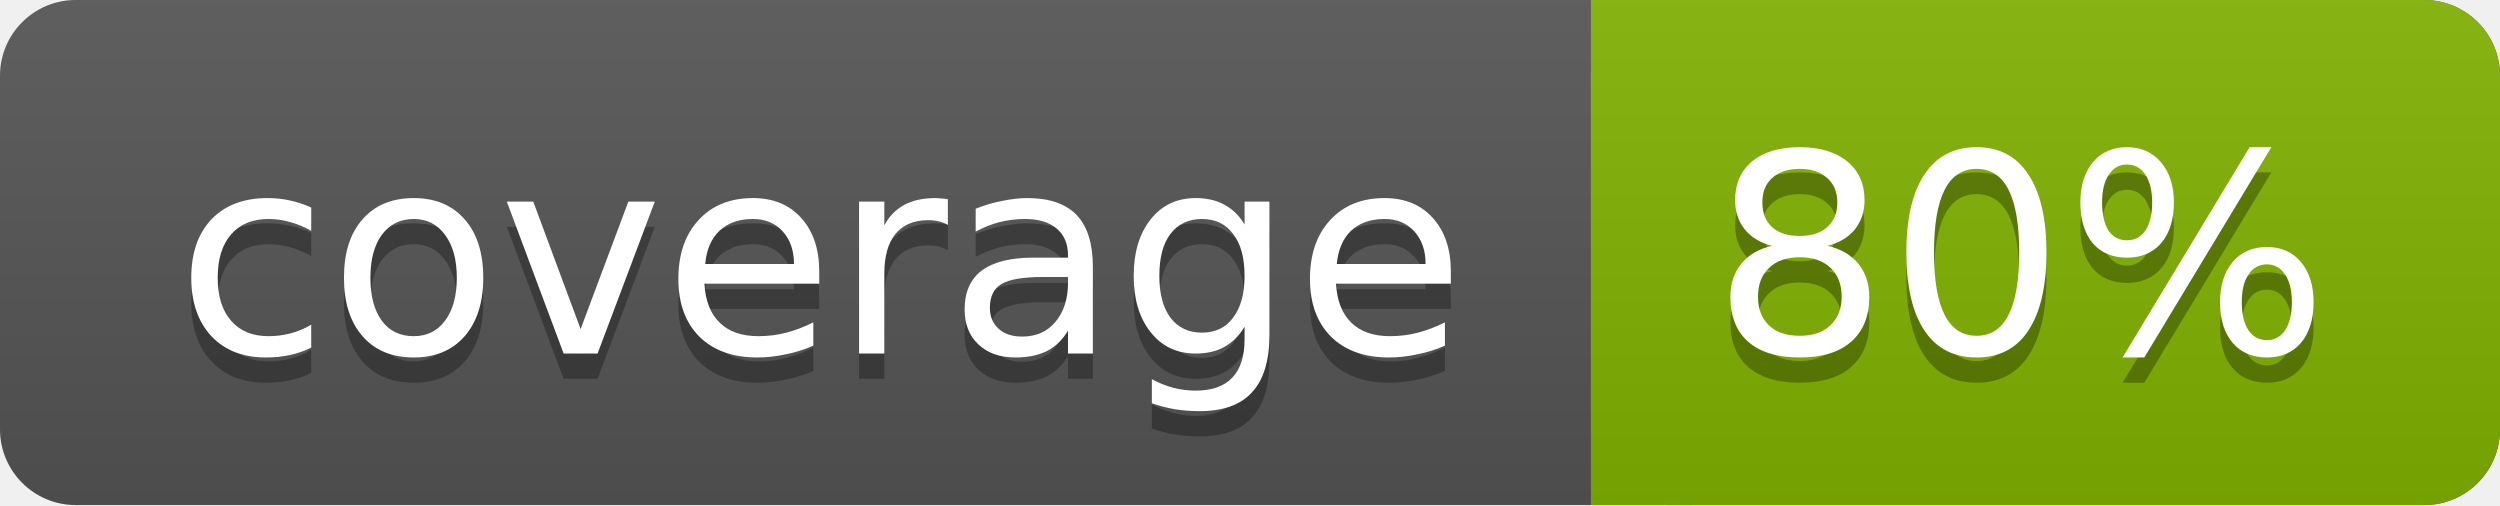
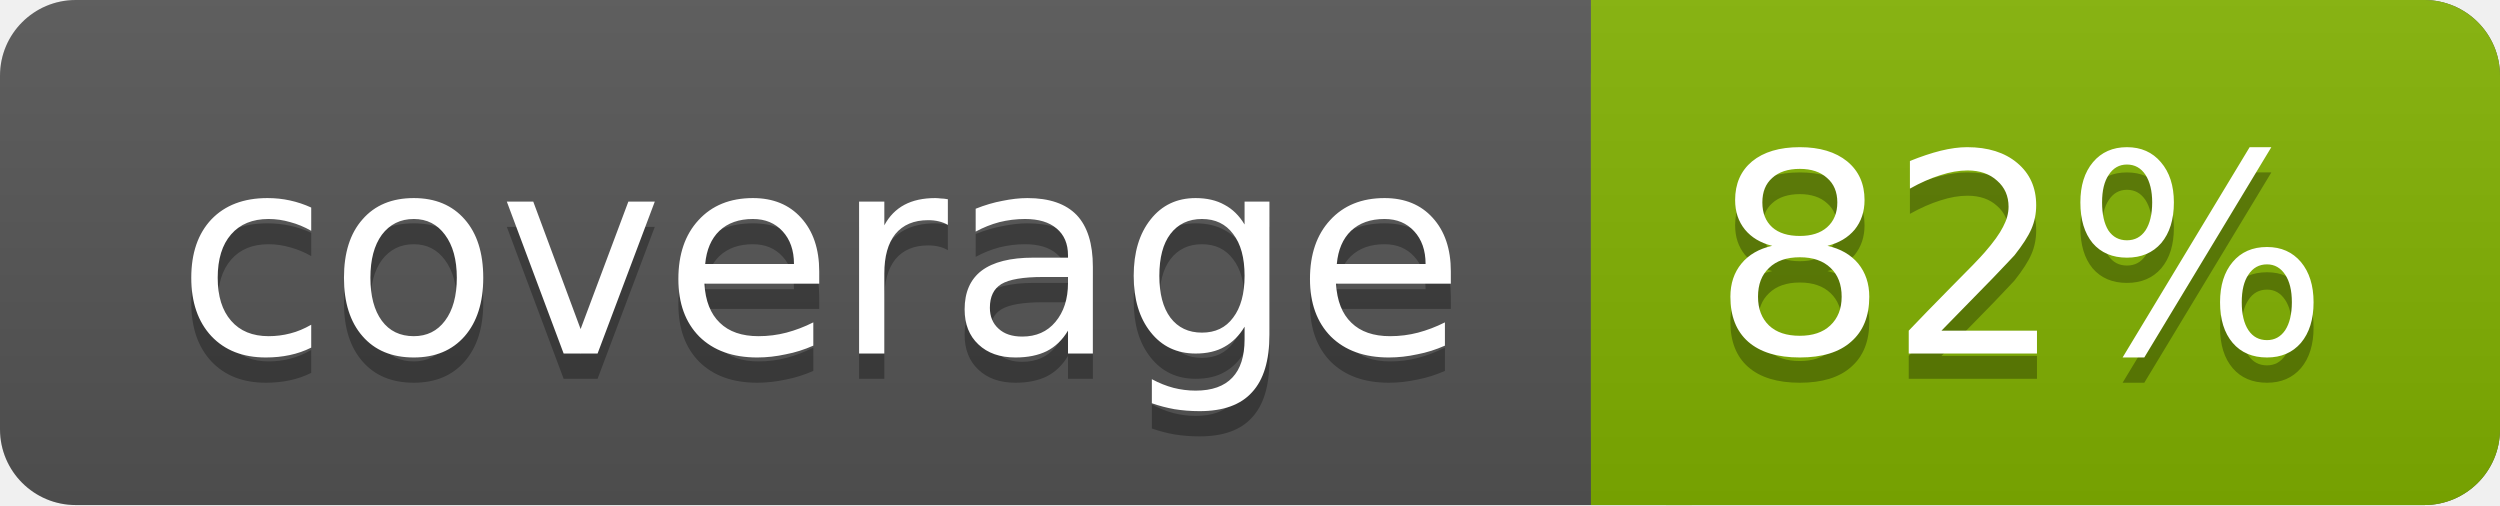
<svg xmlns="http://www.w3.org/2000/svg" width="99" height="20">
  <linearGradient id="a" x2="0" y2="100%">
    <stop offset="0" stop-color="#bbb" stop-opacity=".1" />
    <stop offset="1" stop-opacity=".1" />
  </linearGradient>
  <rect rx="3" width="99" height="20" fill="#555" />
  <rect rx="3" x="63" width="36" height="20" fill="#82b201" />
  <path fill="#82b201" d="M63 0h4v20h-4z" />
  <rect rx="3" width="99" height="20" fill="url(#a)" />
  <g fill="#fff" text-anchor="middle" font-family="DejaVu Sans,Verdana,Geneva,sans-serif" font-size="11">
    <text x="32.5" y="15" fill="#010101" fill-opacity=".3">coverage</text>
    <text x="32.5" y="14">coverage</text>
-     <text x="80" y="15" fill="#010101" fill-opacity=".3">80%</text>
-     <text x="80" y="14">80%</text>
+     <text x="80" y="15" fill="#010101" fill-opacity=".3">82%</text>
+     <text x="80" y="14">82%</text>
  </g>
</svg>
